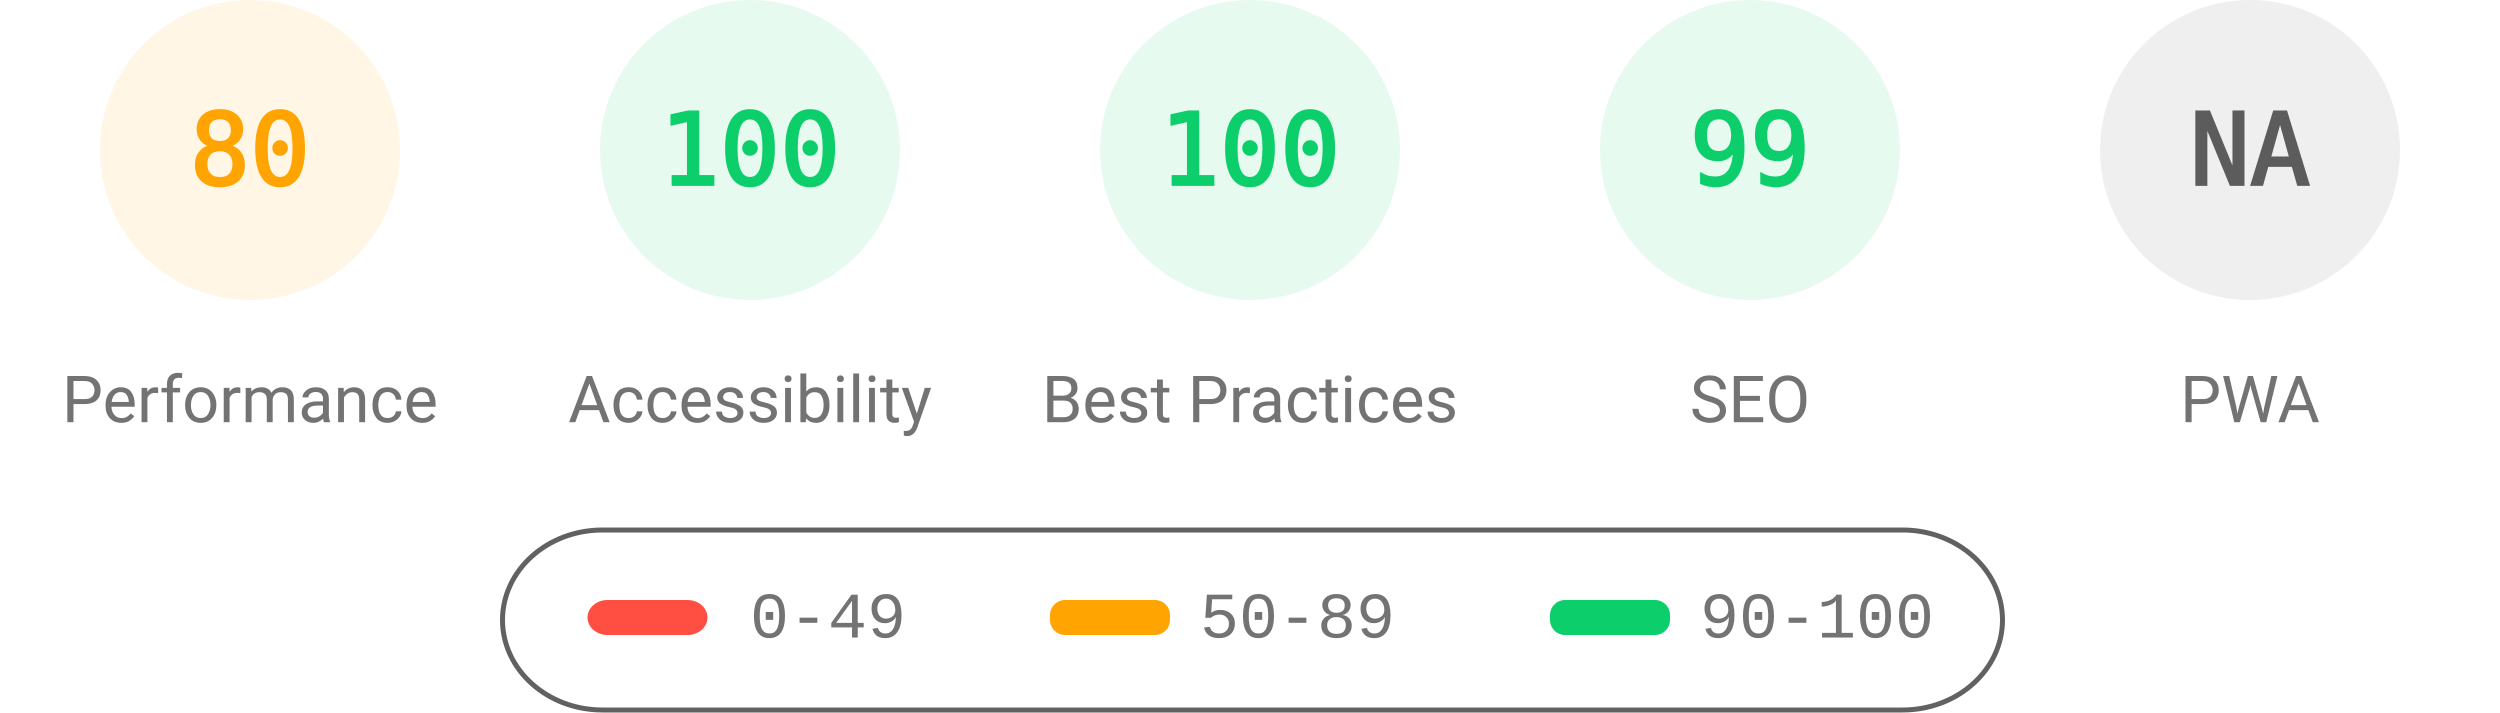
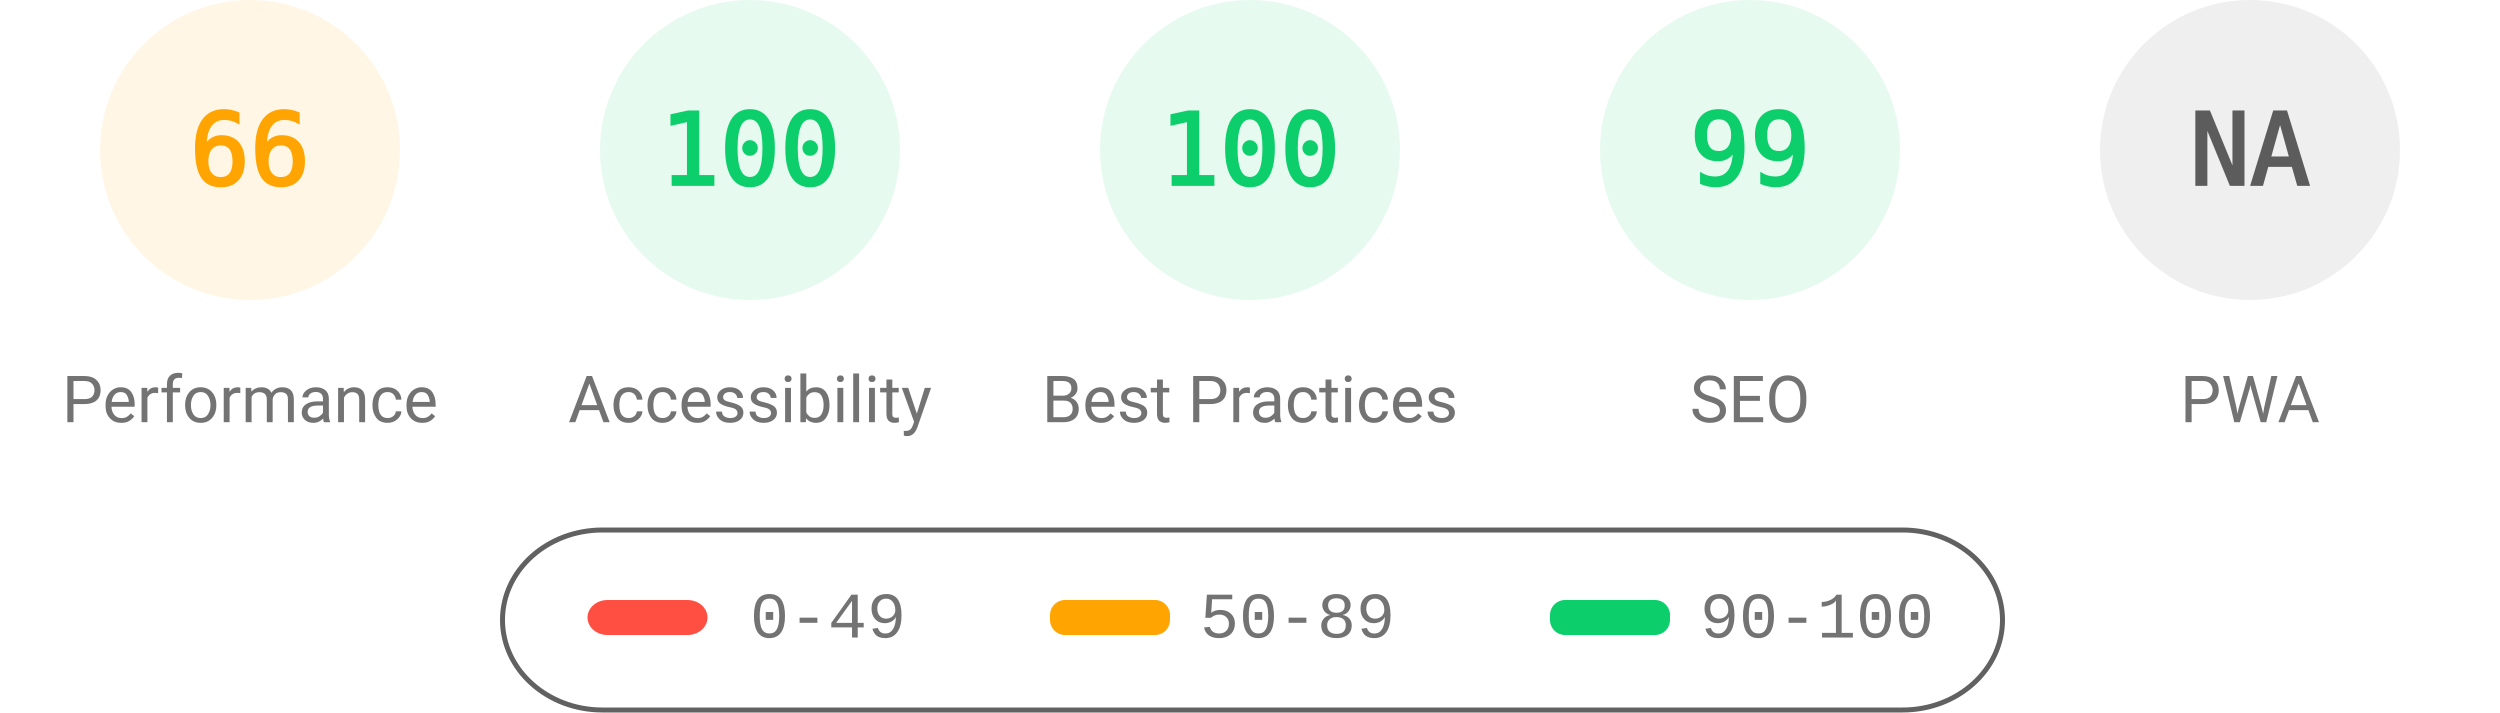
<svg xmlns="http://www.w3.org/2000/svg" fill="none" width="1000" height="285">
  <style>.gauge-base{opacity:.1}.gauge-arc{fill:none;animation-delay:250ms;stroke-linecap:round;transform:rotate(-90deg);transform-origin:100px 60px;animation:load-gauge 1s ease forwards}.guage-text{font-size:40px;font-family:monospace;text-align:center}.guage-red{color:#ff4e42;fill:#ff4e42;stroke:#ff4e42}.guage-orange{color:#ffa400;fill:#ffa400;stroke:#ffa400}.guage-green{color:#0cce6b;fill:#0cce6b;stroke:#0cce6b}.guage-undefined{color:#5c5c5c;fill:#5c5c5c;stroke:#5c5c5c}.guage-title{color:#737373;fill:#737373;stroke:none;font-size:26px;line-height:26px;font-family:Roboto,Halvetica,Arial,sans-serif}@keyframes load-gauge{from{stroke-dasharray:0 352.858}}</style>
  <svg class="guage-div guage-perf guage-orange" viewBox="0 0 200 200" width="200" height="200">
    <circle class="gauge-base" r="56" cx="100" cy="60" stroke-width="8" />
-     <circle class="gauge-arc guage-arc-1" r="56" cx="100" cy="60" stroke-width="8" style="stroke-dasharray:281.486,351.858" />
-     <text class="guage-text" x="100" y="60" alignment-baseline="central" dominant-baseline="central" text-anchor="middle">80</text>
+     <circle class="gauge-arc guage-arc-1" r="56" cx="100" cy="60" stroke-width="8" style="stroke-dasharray:232.226,351.858" />
+     <text class="guage-text" x="100" y="60" alignment-baseline="central" dominant-baseline="central" text-anchor="middle">66</text>
    <text class="guage-title" x="100" y="160" alignment-baseline="central" dominant-baseline="central" text-anchor="middle">Performance</text>
  </svg>
  <svg class="guage-div guage-acc guage-green" viewBox="0 0 200 200" width="200" height="200" x="200">
    <circle class="gauge-base" r="56" cx="100" cy="60" stroke-width="8" />
    <circle class="gauge-arc guage-arc-2" r="56" cx="100" cy="60" stroke-width="8" style="stroke-dasharray:351.858,351.858" />
    <text class="guage-text" x="100" y="60" alignment-baseline="central" dominant-baseline="central" text-anchor="middle">100</text>
    <text class="guage-title" x="100" y="160" alignment-baseline="central" dominant-baseline="central" text-anchor="middle">Accessibility</text>
  </svg>
  <svg class="guage-div guage-best guage-green" viewBox="0 0 200 200" width="200" height="200" x="400">
    <circle class="gauge-base" r="56" cx="100" cy="60" stroke-width="8" />
    <circle class="gauge-arc guage-arc-3" r="56" cx="100" cy="60" stroke-width="8" style="stroke-dasharray:351.858,351.858" />
    <text class="guage-text" x="100" y="60" alignment-baseline="central" dominant-baseline="central" text-anchor="middle">100</text>
    <text class="guage-title" x="100" y="160" alignment-baseline="central" dominant-baseline="central" text-anchor="middle">Best Practices</text>
  </svg>
  <svg class="guage-div guage-seo guage-green" viewBox="0 0 200 200" width="200" height="200" x="600">
    <circle class="gauge-base" r="56" cx="100" cy="60" stroke-width="8" />
    <circle class="gauge-arc guage-arc-4" r="56" cx="100" cy="60" stroke-width="8" style="stroke-dasharray:348.339,351.858" />
    <text class="guage-text" x="100" y="60" alignment-baseline="central" dominant-baseline="central" text-anchor="middle">99</text>
    <text class="guage-title" x="100" y="160" alignment-baseline="central" dominant-baseline="central" text-anchor="middle">SEO</text>
  </svg>
  <svg class="guage-div guage-pwa guage-undefined" viewBox="0 0 200 200" width="200" height="200" x="800">
    <circle class="gauge-base" r="56" cx="100" cy="60" stroke-width="8" />
    <circle class="gauge-arc guage-arc-4" r="56" cx="100" cy="60" stroke-width="8" style="stroke-dasharray:351.858,351.858" />
    <text class="guage-text" x="100" y="60" alignment-baseline="central" dominant-baseline="central" text-anchor="middle">NA</text>
    <text class="guage-title" x="100" y="160" alignment-baseline="central" dominant-baseline="central" text-anchor="middle">PWA</text>
  </svg>
  <svg width="604" height="76" x="200" y="210">
    <path fill="none" id="canvas_background" d="M-1-1h604v80H-1z" />
    <rect fill-opacity="0" stroke="#616161" stroke-width="2" rx="40" id="svg_2" height="72" width="600" y="2" x="1" fill="#000" />
    <rect stroke="#000" rx="8" id="svg_3" height="14" width="48" y="30" x="35" stroke-opacity="null" stroke-width="0" fill="#ff4e42" />
    <rect stroke="#000" rx="6" id="svg_4" height="14" width="48" y="30" x="220" stroke-opacity="null" stroke-width="0" fill="#ffa400" />
    <rect stroke="#000" rx="6" id="svg_5" height="14" width="48" y="30" x="420" stroke-opacity="null" stroke-width="0" fill="#0cce6b" />
    <text xml:space="preserve" text-anchor="start" font-family="'Courier New', Courier, monospace" font-size="26" id="svg_6" y="45" x="100" stroke-opacity="null" stroke-width="0" stroke="#000" fill="#737373">0-49</text>
    <text xml:space="preserve" text-anchor="start" font-family="'Courier New', Courier, monospace" font-size="26" id="svg_7" y="45" x="280" stroke-opacity="null" stroke-width="0" stroke="#000" fill="#737373">50-89</text>
    <text xml:space="preserve" text-anchor="start" font-family="'Courier New', Courier, monospace" font-size="26" id="svg_8" y="45" x="480" stroke-opacity="null" stroke-width="0" stroke="#000" fill="#737373">90-100</text>
  </svg>
</svg>
